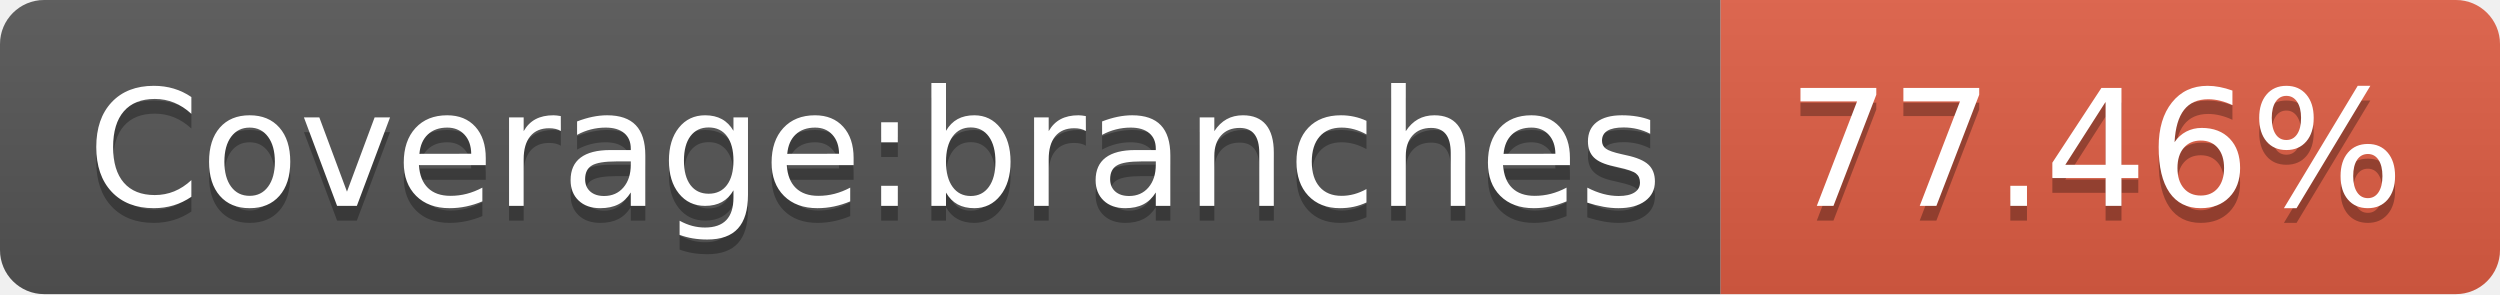
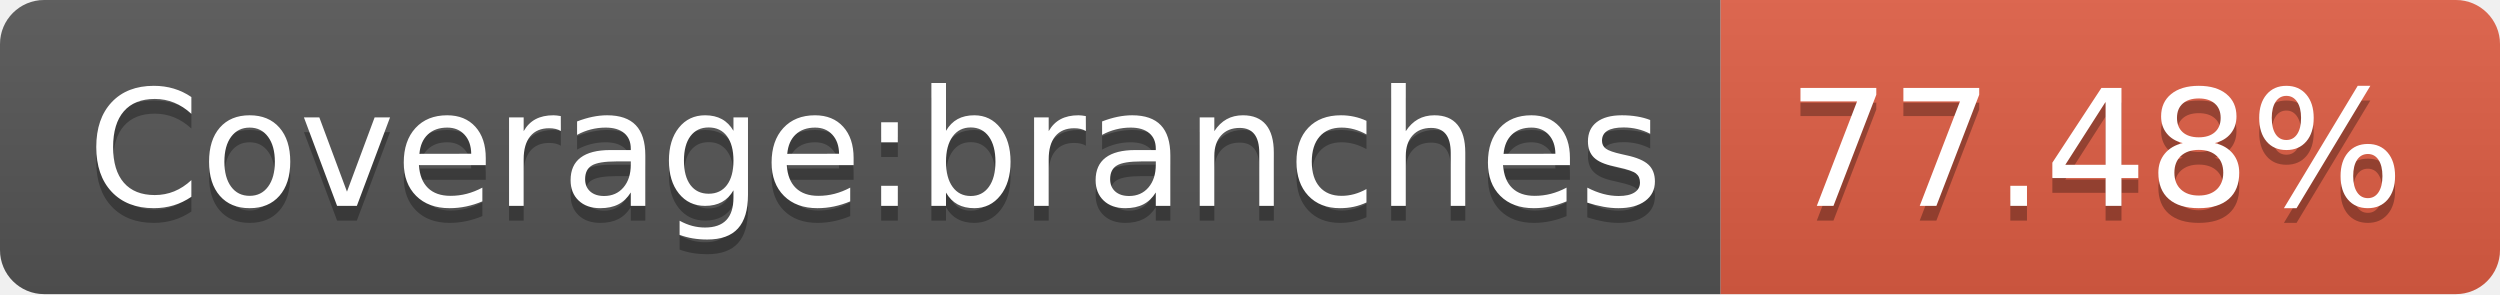
- <svg xmlns="http://www.w3.org/2000/svg" width="170" height="20" role="img" aria-label="Coverage:branches: 77.46%">
+ <svg xmlns="http://www.w3.org/2000/svg" width="170" height="20" role="img" aria-label="Coverage:branches: 77.48%">
  <linearGradient id="s" x2="0" y2="100%">
    <stop offset="0" stop-color="#bbb" stop-opacity=".1" />
    <stop offset="1" stop-opacity=".1" />
  </linearGradient>
  <clipPath id="r">
    <rect width="170" height="20" rx="3" fill="#fff" />
  </clipPath>
  <g clip-path="url(#r)">
    <rect width="117" height="20" fill="#555" />
    <rect x="117" width="53" height="20" fill="#e05d44" />
    <rect width="170" height="20" fill="url(#s)" />
  </g>
  <g fill="#fff" text-anchor="middle" font-family="Verdana,Geneva,DejaVu Sans,sans-serif" text-rendering="geometricPrecision" font-size="110">
    <text aria-hidden="true" x="595" y="150" fill="#010101" fill-opacity=".3" transform="scale(.1)" textLength="1070">Coverage:branches</text>
    <text x="595" y="140" transform="scale(.1)" fill="#fff" textLength="1070">Coverage:branches</text>
-     <text aria-hidden="true" x="1425" y="150" fill="#010101" fill-opacity=".3" transform="scale(.1)" textLength="430">77.46%</text>
-     <text x="1425" y="140" transform="scale(.1)" fill="#fff" textLength="430">77.46%</text>
+     <text aria-hidden="true" x="1425" y="150" fill="#010101" fill-opacity=".3" transform="scale(.1)" textLength="430">77.48%</text>
+     <text x="1425" y="140" transform="scale(.1)" fill="#fff" textLength="430">77.48%</text>
  </g>
</svg>
